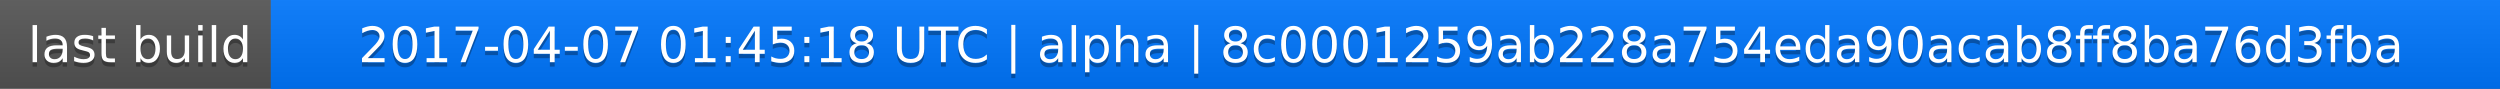
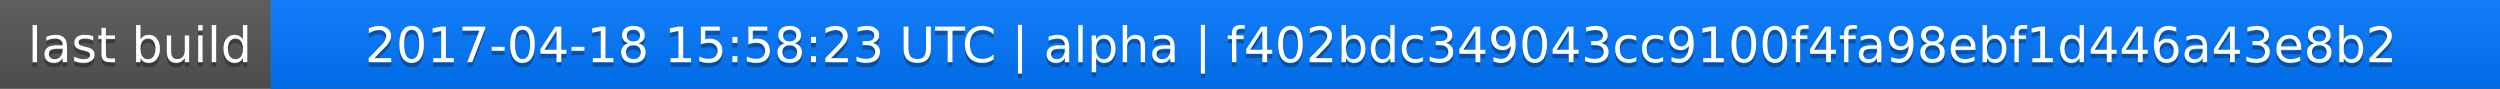
<svg xmlns="http://www.w3.org/2000/svg" width="563" height="20">
  <linearGradient id="a" x2="0" y2="100%">
    <stop offset="0" stop-color="#bbb" stop-opacity=".1" />
    <stop offset="1" stop-opacity=".1" />
  </linearGradient>
  <rect rx="0" width="563" height="20" fill="#555" />
  <rect rx="0" x="61" width="502" height="20" fill="#07f" />
  <path fill="#07f" d="M61 0h4v20h-4z" />
  <rect rx="0" width="563" height="20" fill="url(#a)" />
  <g fill="#fff" text-anchor="middle" font-family="DejaVu Sans,Verdana,Geneva,sans-serif" font-size="11">
    <text x="31.5" y="15" fill="#010101" fill-opacity=".3">last build</text>
    <text x="31.5" y="14">last build</text>
-     <text x="311" y="15" fill="#010101" fill-opacity=".3">2017-04-07 01:45:18 UTC | alpha | 8c0001259ab228a754eda90acab8ff8ba76d3fba</text>
-     <text x="311" y="14">2017-04-07 01:45:18 UTC | alpha | 8c0001259ab228a754eda90acab8ff8ba76d3fba</text>
+     <text x="311" y="15" fill="#010101" fill-opacity=".3">2017-04-18 15:58:23 UTC | alpha | f402bdc349043cc9100f4fa98ebf1d446a43e8b2</text>
+     <text x="311" y="14">2017-04-18 15:58:23 UTC | alpha | f402bdc349043cc9100f4fa98ebf1d446a43e8b2</text>
  </g>
</svg>
